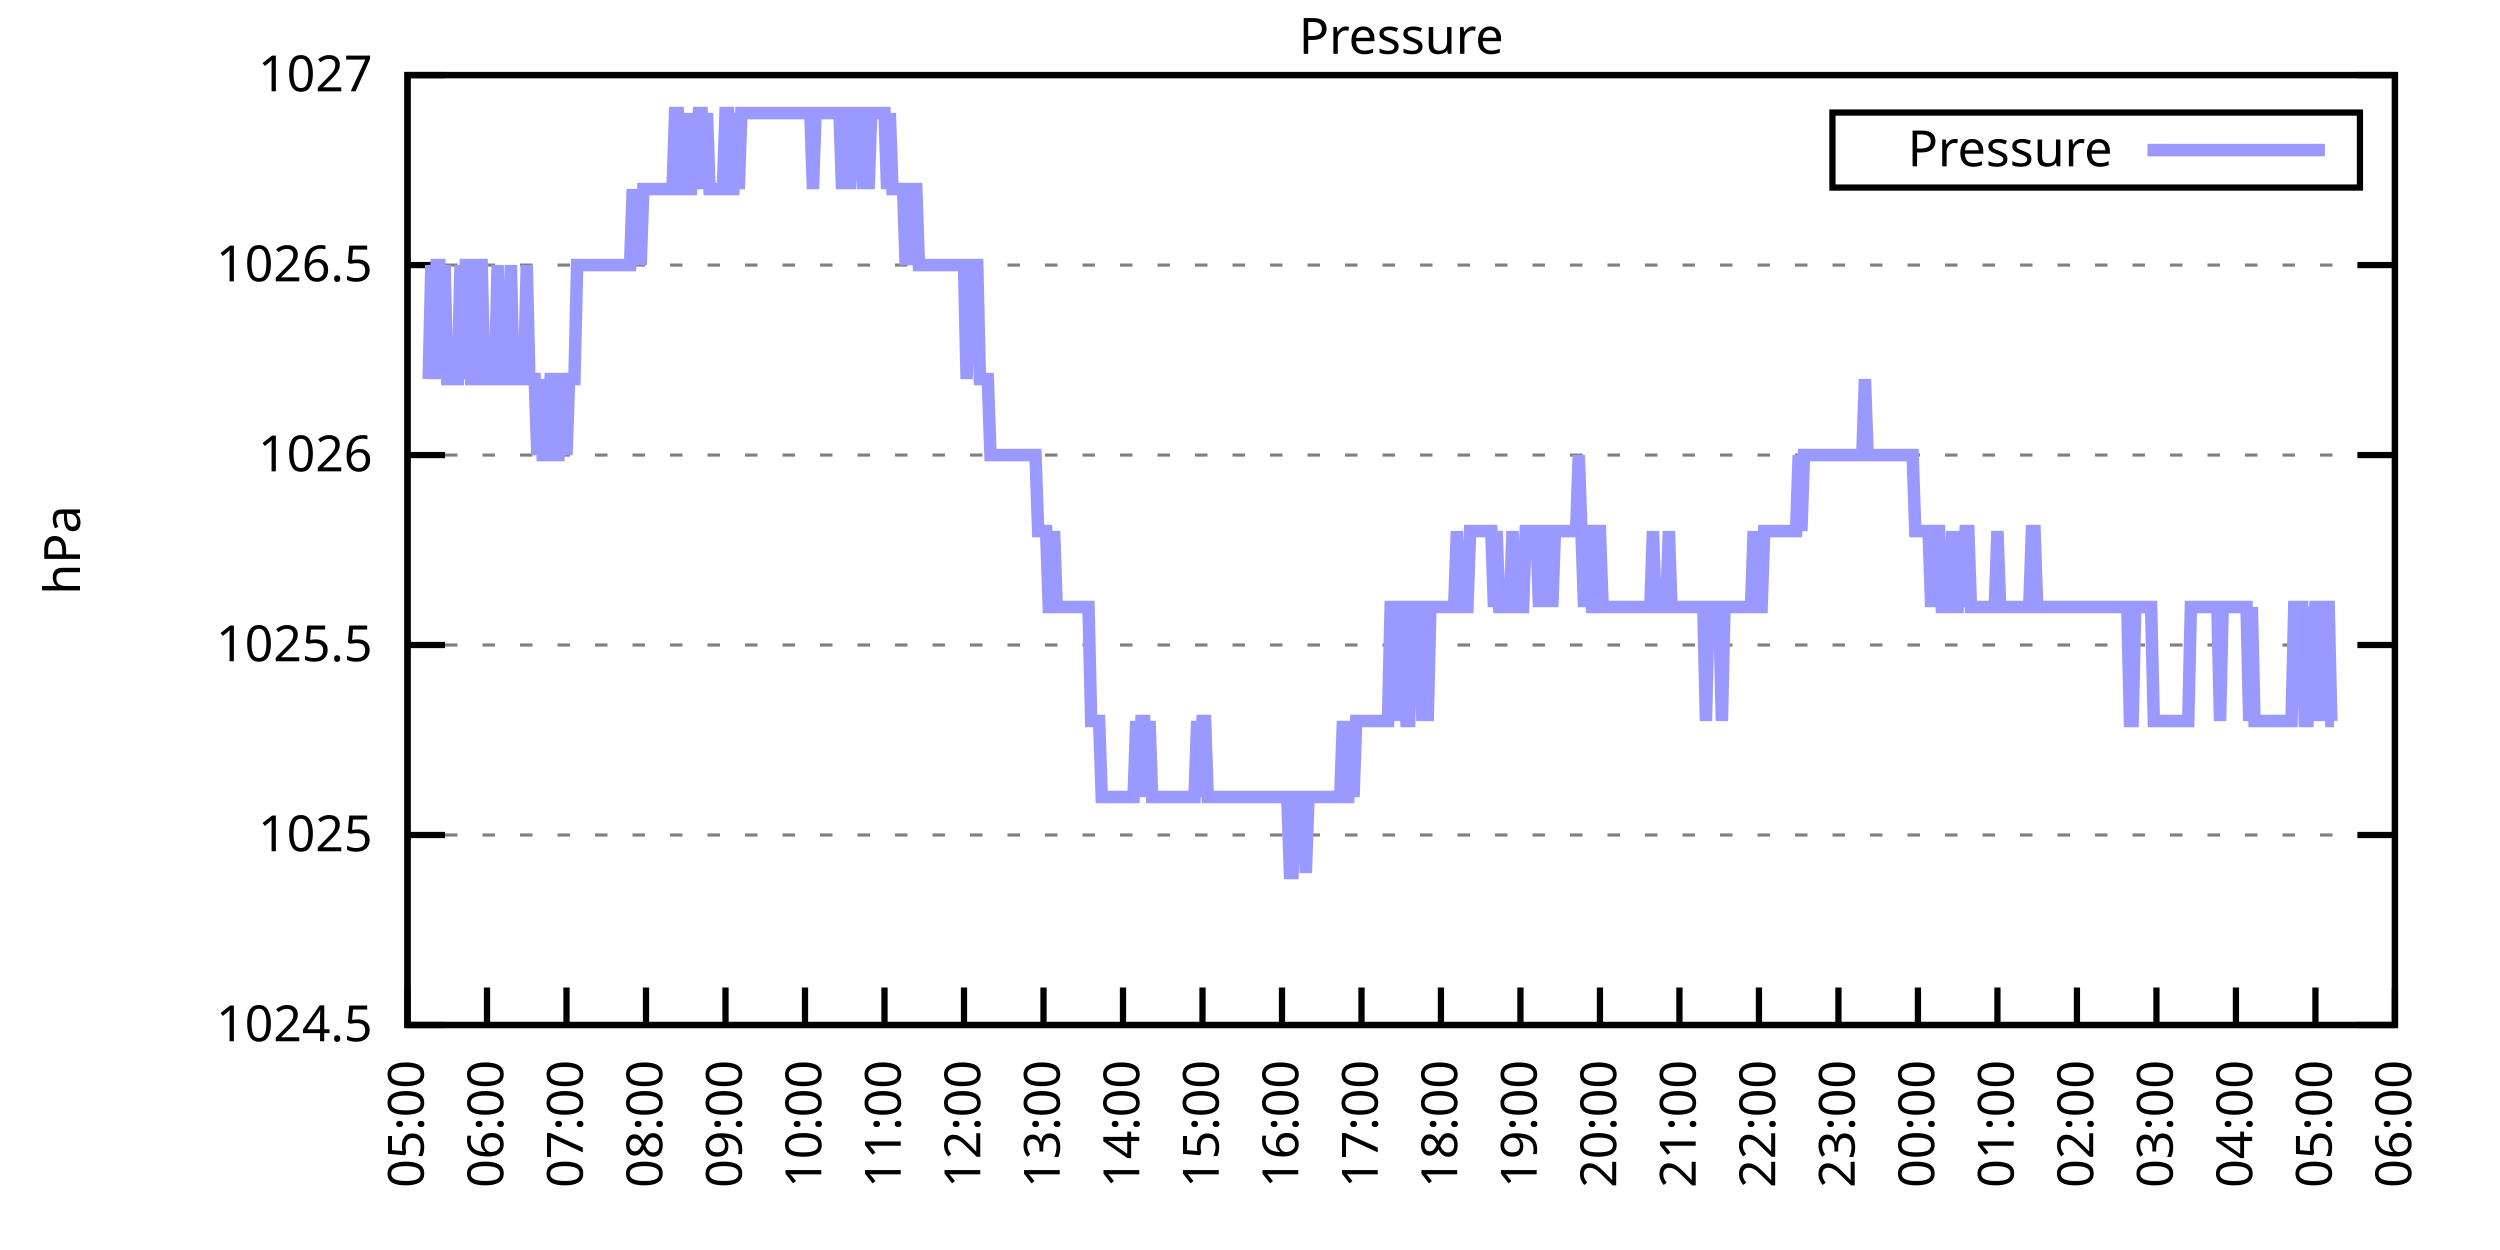
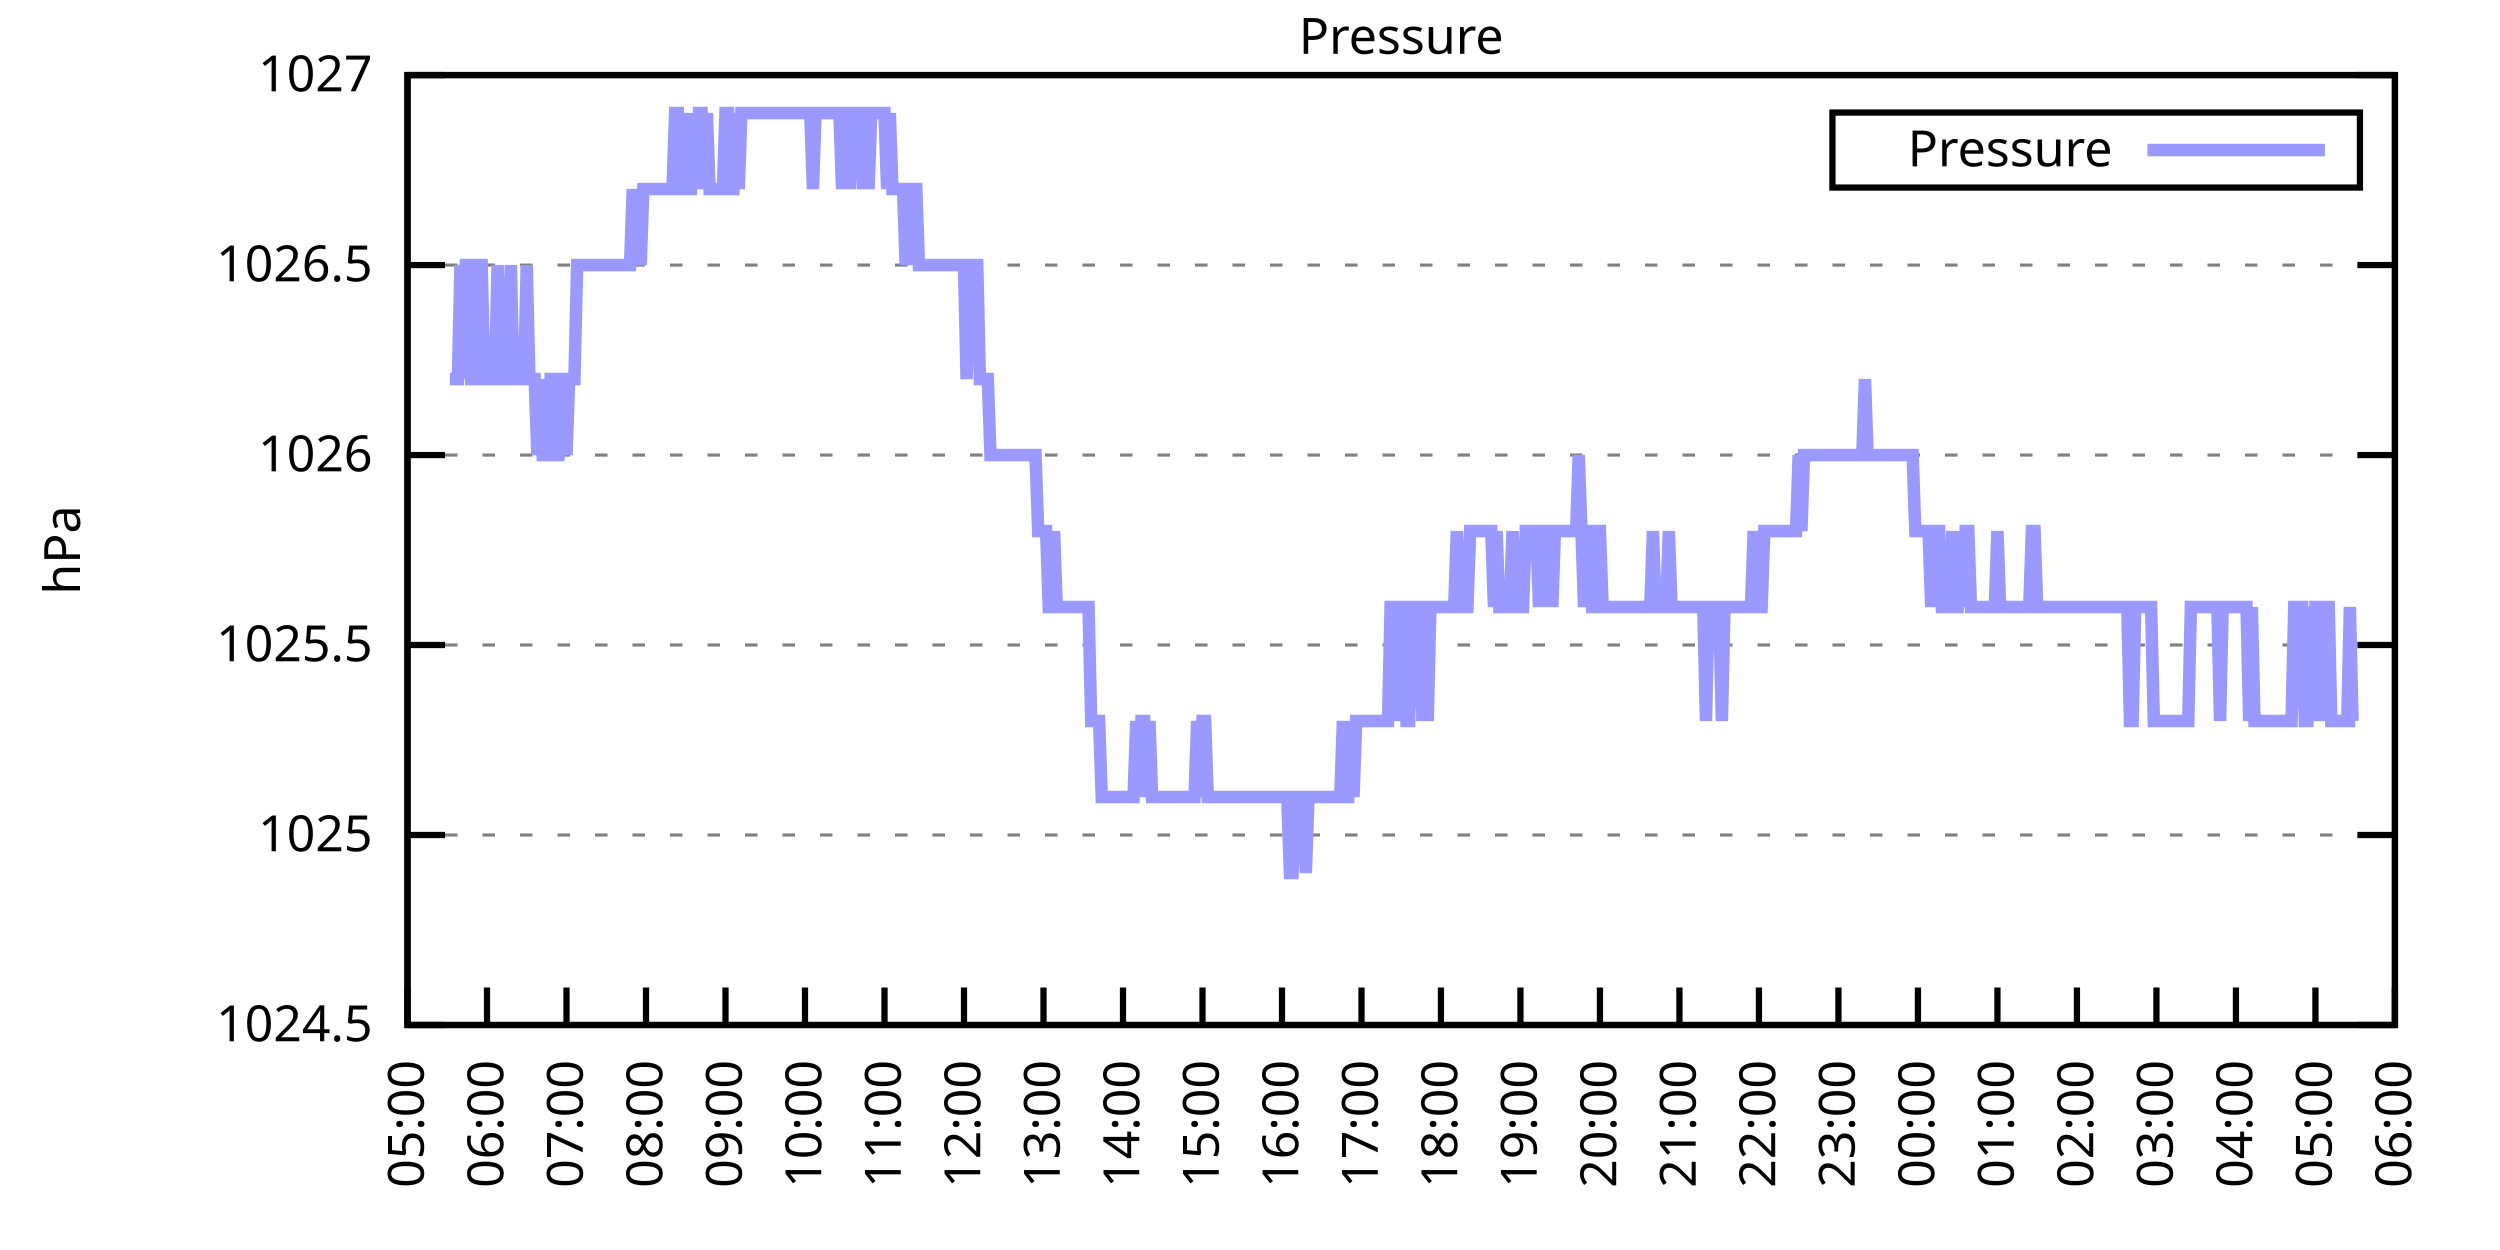
<svg xmlns="http://www.w3.org/2000/svg" xmlns:xlink="http://www.w3.org/1999/xlink" width="400" height="200" viewBox="0 0 400 200">
  <g id="gnuplot_canvas">
    <rect x="0" y="0" width="400" height="200" fill="none" />
    <defs>
      <circle id="gpDot" r="0.5" stroke-width="0.5" stroke="currentColor" />
      <path id="gpPt0" stroke-width="0.333" stroke="currentColor" d="M-1,0 h2 M0,-1 v2" />
      <path id="gpPt1" stroke-width="0.333" stroke="currentColor" d="M-1,-1 L1,1 M1,-1 L-1,1" />
      <path id="gpPt2" stroke-width="0.333" stroke="currentColor" d="M-1,0 L1,0 M0,-1 L0,1 M-1,-1 L1,1 M-1,1 L1,-1" />
      <rect id="gpPt3" stroke-width="0.333" stroke="currentColor" x="-1" y="-1" width="2" height="2" />
      <rect id="gpPt4" stroke-width="0.333" stroke="currentColor" fill="currentColor" x="-1" y="-1" width="2" height="2" />
      <circle id="gpPt5" stroke-width="0.333" stroke="currentColor" cx="0" cy="0" r="1" />
      <use xlink:href="#gpPt5" id="gpPt6" fill="currentColor" stroke="none" />
      <path id="gpPt7" stroke-width="0.333" stroke="currentColor" d="M0,-1.33 L-1.33,0.67 L1.33,0.67 z" />
      <use xlink:href="#gpPt7" id="gpPt8" fill="currentColor" stroke="none" />
      <use xlink:href="#gpPt7" id="gpPt9" stroke="currentColor" transform="rotate(180)" />
      <use xlink:href="#gpPt9" id="gpPt10" fill="currentColor" stroke="none" />
      <use xlink:href="#gpPt3" id="gpPt11" stroke="currentColor" transform="rotate(45)" />
      <use xlink:href="#gpPt11" id="gpPt12" fill="currentColor" stroke="none" />
      <path id="gpPt13" stroke-width="0.333" stroke="currentColor" d="M0,1.330 L1.265,0.411 L0.782,-1.067 L-0.782,-1.076 L-1.265,0.411 z" />
      <use xlink:href="#gpPt13" id="gpPt14" fill="currentColor" stroke="none" />
      <filter id="textbox" filterUnits="objectBoundingBox" x="0" y="0" height="1" width="1">
        <feFlood flood-color="white" flood-opacity="1" result="bgnd" />
        <feComposite in="SourceGraphic" in2="bgnd" operator="atop" />
      </filter>
      <filter id="greybox" filterUnits="objectBoundingBox" x="0" y="0" height="1" width="1">
        <feFlood flood-color="lightgrey" flood-opacity="1" result="grey" />
        <feComposite in="SourceGraphic" in2="grey" operator="atop" />
      </filter>
    </defs>
    <g fill="none" color="white" stroke="currentColor" stroke-width="1.00" stroke-linecap="butt" stroke-linejoin="miter">
</g>
    <g fill="none" color="black" stroke="currentColor" stroke-width="1.00" stroke-linecap="butt" stroke-linejoin="miter">
      <g stroke="none" shape-rendering="crispEdges">
        <polygon fill="rgb(255, 255, 255)" points="65.20,164.00 383.18,164.00 383.18,12.02 65.20,12.02 " />
      </g>
    </g>
    <g fill="none" color="black" stroke="currentColor" stroke-width="1.00" stroke-linecap="butt" stroke-linejoin="miter">
</g>
    <g fill="none" color="black" stroke="black" stroke-width="0.50" stroke-linecap="butt" stroke-linejoin="miter">
</g>
    <g fill="none" color="gray" stroke="currentColor" stroke-width="0.50" stroke-linecap="butt" stroke-linejoin="miter">
      <path stroke="gray" stroke-dasharray="2,4" class="gridline" d="M65.20,164.00 L383.19,164.00  " />
    </g>
    <g fill="none" color="gray" stroke="gray" stroke-width="1.00" stroke-linecap="butt" stroke-linejoin="miter">
</g>
    <g fill="none" color="black" stroke="currentColor" stroke-width="1.00" stroke-linecap="butt" stroke-linejoin="miter">
      <path stroke="black" d="M65.20,164.00 L71.20,164.00 M383.19,164.00 L377.19,164.00  " />
      <g transform="translate(59.60,166.60)" stroke="none" fill="black" font-family="Sans" font-size="8.00" text-anchor="end">
        <text>
          <tspan font-family="Sans"> 1024.5</tspan>
        </text>
      </g>
    </g>
    <g fill="none" color="black" stroke="currentColor" stroke-width="1.00" stroke-linecap="butt" stroke-linejoin="miter">
</g>
    <g fill="none" color="black" stroke="black" stroke-width="0.50" stroke-linecap="butt" stroke-linejoin="miter">
</g>
    <g fill="none" color="gray" stroke="currentColor" stroke-width="0.50" stroke-linecap="butt" stroke-linejoin="miter">
      <path stroke="gray" stroke-dasharray="2,4" class="gridline" d="M65.20,133.60 L383.19,133.60  " />
    </g>
    <g fill="none" color="gray" stroke="gray" stroke-width="1.00" stroke-linecap="butt" stroke-linejoin="miter">
</g>
    <g fill="none" color="black" stroke="currentColor" stroke-width="1.00" stroke-linecap="butt" stroke-linejoin="miter">
      <path stroke="black" d="M65.20,133.60 L71.20,133.60 M383.19,133.60 L377.19,133.60  " />
      <g transform="translate(59.60,136.20)" stroke="none" fill="black" font-family="Sans" font-size="8.00" text-anchor="end">
        <text>
          <tspan font-family="Sans"> 1025</tspan>
        </text>
      </g>
    </g>
    <g fill="none" color="black" stroke="currentColor" stroke-width="1.00" stroke-linecap="butt" stroke-linejoin="miter">
</g>
    <g fill="none" color="black" stroke="black" stroke-width="0.50" stroke-linecap="butt" stroke-linejoin="miter">
</g>
    <g fill="none" color="gray" stroke="currentColor" stroke-width="0.50" stroke-linecap="butt" stroke-linejoin="miter">
      <path stroke="gray" stroke-dasharray="2,4" class="gridline" d="M65.20,103.20 L383.19,103.20  " />
    </g>
    <g fill="none" color="gray" stroke="gray" stroke-width="1.00" stroke-linecap="butt" stroke-linejoin="miter">
</g>
    <g fill="none" color="black" stroke="currentColor" stroke-width="1.00" stroke-linecap="butt" stroke-linejoin="miter">
      <path stroke="black" d="M65.20,103.20 L71.20,103.20 M383.19,103.20 L377.19,103.20  " />
      <g transform="translate(59.60,105.80)" stroke="none" fill="black" font-family="Sans" font-size="8.00" text-anchor="end">
        <text>
          <tspan font-family="Sans"> 1025.5</tspan>
        </text>
      </g>
    </g>
    <g fill="none" color="black" stroke="currentColor" stroke-width="1.00" stroke-linecap="butt" stroke-linejoin="miter">
</g>
    <g fill="none" color="black" stroke="black" stroke-width="0.50" stroke-linecap="butt" stroke-linejoin="miter">
</g>
    <g fill="none" color="gray" stroke="currentColor" stroke-width="0.50" stroke-linecap="butt" stroke-linejoin="miter">
      <path stroke="gray" stroke-dasharray="2,4" class="gridline" d="M65.20,72.81 L383.19,72.81  " />
    </g>
    <g fill="none" color="gray" stroke="gray" stroke-width="1.00" stroke-linecap="butt" stroke-linejoin="miter">
</g>
    <g fill="none" color="black" stroke="currentColor" stroke-width="1.00" stroke-linecap="butt" stroke-linejoin="miter">
      <path stroke="black" d="M65.20,72.81 L71.20,72.81 M383.19,72.81 L377.19,72.81  " />
      <g transform="translate(59.60,75.41)" stroke="none" fill="black" font-family="Sans" font-size="8.00" text-anchor="end">
        <text>
          <tspan font-family="Sans"> 1026</tspan>
        </text>
      </g>
    </g>
    <g fill="none" color="black" stroke="currentColor" stroke-width="1.00" stroke-linecap="butt" stroke-linejoin="miter">
</g>
    <g fill="none" color="black" stroke="black" stroke-width="0.50" stroke-linecap="butt" stroke-linejoin="miter">
</g>
    <g fill="none" color="gray" stroke="currentColor" stroke-width="0.50" stroke-linecap="butt" stroke-linejoin="miter">
      <path stroke="gray" stroke-dasharray="2,4" class="gridline" d="M65.20,42.41 L383.19,42.41  " />
    </g>
    <g fill="none" color="gray" stroke="gray" stroke-width="1.00" stroke-linecap="butt" stroke-linejoin="miter">
</g>
    <g fill="none" color="black" stroke="currentColor" stroke-width="1.00" stroke-linecap="butt" stroke-linejoin="miter">
      <path stroke="black" d="M65.20,42.41 L71.20,42.41 M383.19,42.41 L377.19,42.41  " />
      <g transform="translate(59.60,45.01)" stroke="none" fill="black" font-family="Sans" font-size="8.00" text-anchor="end">
        <text>
          <tspan font-family="Sans"> 1026.5</tspan>
        </text>
      </g>
    </g>
    <g fill="none" color="black" stroke="currentColor" stroke-width="1.00" stroke-linecap="butt" stroke-linejoin="miter">
</g>
    <g fill="none" color="black" stroke="black" stroke-width="0.50" stroke-linecap="butt" stroke-linejoin="miter">
</g>
    <g fill="none" color="gray" stroke="currentColor" stroke-width="0.50" stroke-linecap="butt" stroke-linejoin="miter">
      <path stroke="gray" stroke-dasharray="2,4" class="gridline" d="M65.20,12.01 L383.19,12.01  " />
    </g>
    <g fill="none" color="gray" stroke="gray" stroke-width="1.00" stroke-linecap="butt" stroke-linejoin="miter">
</g>
    <g fill="none" color="black" stroke="currentColor" stroke-width="1.00" stroke-linecap="butt" stroke-linejoin="miter">
      <path stroke="black" d="M65.20,12.01 L71.20,12.01 M383.19,12.01 L377.19,12.01  " />
      <g transform="translate(59.60,14.61)" stroke="none" fill="black" font-family="Sans" font-size="8.00" text-anchor="end">
        <text>
          <tspan font-family="Sans"> 1027</tspan>
        </text>
      </g>
    </g>
    <g fill="none" color="black" stroke="currentColor" stroke-width="1.00" stroke-linecap="butt" stroke-linejoin="miter">
      <path stroke="black" d="M65.20,164.00 L65.20,158.00  " />
      <g transform="translate(67.80,169.60) rotate(270.00)" stroke="none" fill="black" font-family="Sans" font-size="8.00" text-anchor="end">
        <text>
          <tspan font-family="Sans">05:00</tspan>
        </text>
      </g>
    </g>
    <g fill="none" color="black" stroke="currentColor" stroke-width="1.00" stroke-linecap="butt" stroke-linejoin="miter">
      <path stroke="black" d="M77.92,164.00 L77.92,158.00  " />
      <g transform="translate(80.52,169.60) rotate(270.00)" stroke="none" fill="black" font-family="Sans" font-size="8.00" text-anchor="end">
        <text>
          <tspan font-family="Sans">06:00</tspan>
        </text>
      </g>
    </g>
    <g fill="none" color="black" stroke="currentColor" stroke-width="1.00" stroke-linecap="butt" stroke-linejoin="miter">
      <path stroke="black" d="M90.64,164.00 L90.64,158.00  " />
      <g transform="translate(93.24,169.60) rotate(270.00)" stroke="none" fill="black" font-family="Sans" font-size="8.00" text-anchor="end">
        <text>
          <tspan font-family="Sans">07:00</tspan>
        </text>
      </g>
    </g>
    <g fill="none" color="black" stroke="currentColor" stroke-width="1.00" stroke-linecap="butt" stroke-linejoin="miter">
      <path stroke="black" d="M103.36,164.00 L103.36,158.00  " />
      <g transform="translate(105.96,169.60) rotate(270.00)" stroke="none" fill="black" font-family="Sans" font-size="8.00" text-anchor="end">
        <text>
          <tspan font-family="Sans">08:00</tspan>
        </text>
      </g>
    </g>
    <g fill="none" color="black" stroke="currentColor" stroke-width="1.00" stroke-linecap="butt" stroke-linejoin="miter">
      <path stroke="black" d="M116.08,164.00 L116.08,158.00  " />
      <g transform="translate(118.68,169.60) rotate(270.00)" stroke="none" fill="black" font-family="Sans" font-size="8.00" text-anchor="end">
        <text>
          <tspan font-family="Sans">09:00</tspan>
        </text>
      </g>
    </g>
    <g fill="none" color="black" stroke="currentColor" stroke-width="1.00" stroke-linecap="butt" stroke-linejoin="miter">
      <path stroke="black" d="M128.80,164.00 L128.80,158.00  " />
      <g transform="translate(131.40,169.60) rotate(270.00)" stroke="none" fill="black" font-family="Sans" font-size="8.00" text-anchor="end">
        <text>
          <tspan font-family="Sans">10:00</tspan>
        </text>
      </g>
    </g>
    <g fill="none" color="black" stroke="currentColor" stroke-width="1.00" stroke-linecap="butt" stroke-linejoin="miter">
      <path stroke="black" d="M141.52,164.00 L141.52,158.00  " />
      <g transform="translate(144.12,169.60) rotate(270.00)" stroke="none" fill="black" font-family="Sans" font-size="8.00" text-anchor="end">
        <text>
          <tspan font-family="Sans">11:00</tspan>
        </text>
      </g>
    </g>
    <g fill="none" color="black" stroke="currentColor" stroke-width="1.00" stroke-linecap="butt" stroke-linejoin="miter">
      <path stroke="black" d="M154.24,164.00 L154.24,158.00  " />
      <g transform="translate(156.84,169.60) rotate(270.00)" stroke="none" fill="black" font-family="Sans" font-size="8.00" text-anchor="end">
        <text>
          <tspan font-family="Sans">12:00</tspan>
        </text>
      </g>
    </g>
    <g fill="none" color="black" stroke="currentColor" stroke-width="1.00" stroke-linecap="butt" stroke-linejoin="miter">
      <path stroke="black" d="M166.96,164.00 L166.96,158.00  " />
      <g transform="translate(169.56,169.60) rotate(270.00)" stroke="none" fill="black" font-family="Sans" font-size="8.00" text-anchor="end">
        <text>
          <tspan font-family="Sans">13:00</tspan>
        </text>
      </g>
    </g>
    <g fill="none" color="black" stroke="currentColor" stroke-width="1.00" stroke-linecap="butt" stroke-linejoin="miter">
      <path stroke="black" d="M179.68,164.00 L179.68,158.00  " />
      <g transform="translate(182.28,169.60) rotate(270.00)" stroke="none" fill="black" font-family="Sans" font-size="8.00" text-anchor="end">
        <text>
          <tspan font-family="Sans">14:00</tspan>
        </text>
      </g>
    </g>
    <g fill="none" color="black" stroke="currentColor" stroke-width="1.00" stroke-linecap="butt" stroke-linejoin="miter">
      <path stroke="black" d="M192.40,164.00 L192.40,158.00  " />
      <g transform="translate(195.00,169.60) rotate(270.00)" stroke="none" fill="black" font-family="Sans" font-size="8.00" text-anchor="end">
        <text>
          <tspan font-family="Sans">15:00</tspan>
        </text>
      </g>
    </g>
    <g fill="none" color="black" stroke="currentColor" stroke-width="1.00" stroke-linecap="butt" stroke-linejoin="miter">
      <path stroke="black" d="M205.12,164.00 L205.12,158.00  " />
      <g transform="translate(207.72,169.60) rotate(270.00)" stroke="none" fill="black" font-family="Sans" font-size="8.00" text-anchor="end">
        <text>
          <tspan font-family="Sans">16:00</tspan>
        </text>
      </g>
    </g>
    <g fill="none" color="black" stroke="currentColor" stroke-width="1.00" stroke-linecap="butt" stroke-linejoin="miter">
      <path stroke="black" d="M217.84,164.00 L217.84,158.00  " />
      <g transform="translate(220.44,169.60) rotate(270.00)" stroke="none" fill="black" font-family="Sans" font-size="8.00" text-anchor="end">
        <text>
          <tspan font-family="Sans">17:00</tspan>
        </text>
      </g>
    </g>
    <g fill="none" color="black" stroke="currentColor" stroke-width="1.00" stroke-linecap="butt" stroke-linejoin="miter">
      <path stroke="black" d="M230.55,164.00 L230.55,158.00  " />
      <g transform="translate(233.15,169.60) rotate(270.00)" stroke="none" fill="black" font-family="Sans" font-size="8.00" text-anchor="end">
        <text>
          <tspan font-family="Sans">18:00</tspan>
        </text>
      </g>
    </g>
    <g fill="none" color="black" stroke="currentColor" stroke-width="1.00" stroke-linecap="butt" stroke-linejoin="miter">
      <path stroke="black" d="M243.27,164.00 L243.27,158.00  " />
      <g transform="translate(245.87,169.60) rotate(270.00)" stroke="none" fill="black" font-family="Sans" font-size="8.00" text-anchor="end">
        <text>
          <tspan font-family="Sans">19:00</tspan>
        </text>
      </g>
    </g>
    <g fill="none" color="black" stroke="currentColor" stroke-width="1.00" stroke-linecap="butt" stroke-linejoin="miter">
      <path stroke="black" d="M255.99,164.00 L255.99,158.00  " />
      <g transform="translate(258.59,169.60) rotate(270.00)" stroke="none" fill="black" font-family="Sans" font-size="8.00" text-anchor="end">
        <text>
          <tspan font-family="Sans">20:00</tspan>
        </text>
      </g>
    </g>
    <g fill="none" color="black" stroke="currentColor" stroke-width="1.00" stroke-linecap="butt" stroke-linejoin="miter">
      <path stroke="black" d="M268.71,164.00 L268.71,158.00  " />
      <g transform="translate(271.31,169.60) rotate(270.00)" stroke="none" fill="black" font-family="Sans" font-size="8.00" text-anchor="end">
        <text>
          <tspan font-family="Sans">21:00</tspan>
        </text>
      </g>
    </g>
    <g fill="none" color="black" stroke="currentColor" stroke-width="1.00" stroke-linecap="butt" stroke-linejoin="miter">
      <path stroke="black" d="M281.43,164.00 L281.43,158.00  " />
      <g transform="translate(284.03,169.60) rotate(270.00)" stroke="none" fill="black" font-family="Sans" font-size="8.00" text-anchor="end">
        <text>
          <tspan font-family="Sans">22:00</tspan>
        </text>
      </g>
    </g>
    <g fill="none" color="black" stroke="currentColor" stroke-width="1.00" stroke-linecap="butt" stroke-linejoin="miter">
      <path stroke="black" d="M294.15,164.00 L294.15,158.00  " />
      <g transform="translate(296.75,169.60) rotate(270.00)" stroke="none" fill="black" font-family="Sans" font-size="8.00" text-anchor="end">
        <text>
          <tspan font-family="Sans">23:00</tspan>
        </text>
      </g>
    </g>
    <g fill="none" color="black" stroke="currentColor" stroke-width="1.00" stroke-linecap="butt" stroke-linejoin="miter">
      <path stroke="black" d="M306.87,164.00 L306.87,158.00  " />
      <g transform="translate(309.47,169.60) rotate(270.00)" stroke="none" fill="black" font-family="Sans" font-size="8.00" text-anchor="end">
        <text>
          <tspan font-family="Sans">00:00</tspan>
        </text>
      </g>
    </g>
    <g fill="none" color="black" stroke="currentColor" stroke-width="1.00" stroke-linecap="butt" stroke-linejoin="miter">
      <path stroke="black" d="M319.59,164.00 L319.59,158.00  " />
      <g transform="translate(322.19,169.60) rotate(270.00)" stroke="none" fill="black" font-family="Sans" font-size="8.00" text-anchor="end">
        <text>
          <tspan font-family="Sans">01:00</tspan>
        </text>
      </g>
    </g>
    <g fill="none" color="black" stroke="currentColor" stroke-width="1.00" stroke-linecap="butt" stroke-linejoin="miter">
      <path stroke="black" d="M332.31,164.00 L332.31,158.00  " />
      <g transform="translate(334.91,169.60) rotate(270.00)" stroke="none" fill="black" font-family="Sans" font-size="8.00" text-anchor="end">
        <text>
          <tspan font-family="Sans">02:00</tspan>
        </text>
      </g>
    </g>
    <g fill="none" color="black" stroke="currentColor" stroke-width="1.00" stroke-linecap="butt" stroke-linejoin="miter">
      <path stroke="black" d="M345.03,164.00 L345.03,158.00  " />
      <g transform="translate(347.63,169.60) rotate(270.00)" stroke="none" fill="black" font-family="Sans" font-size="8.00" text-anchor="end">
        <text>
          <tspan font-family="Sans">03:00</tspan>
        </text>
      </g>
    </g>
    <g fill="none" color="black" stroke="currentColor" stroke-width="1.00" stroke-linecap="butt" stroke-linejoin="miter">
      <path stroke="black" d="M357.75,164.00 L357.75,158.00  " />
      <g transform="translate(360.35,169.60) rotate(270.00)" stroke="none" fill="black" font-family="Sans" font-size="8.00" text-anchor="end">
        <text>
          <tspan font-family="Sans">04:00</tspan>
        </text>
      </g>
    </g>
    <g fill="none" color="black" stroke="currentColor" stroke-width="1.00" stroke-linecap="butt" stroke-linejoin="miter">
      <path stroke="black" d="M370.47,164.00 L370.47,158.00  " />
      <g transform="translate(373.07,169.60) rotate(270.00)" stroke="none" fill="black" font-family="Sans" font-size="8.00" text-anchor="end">
        <text>
          <tspan font-family="Sans">05:00</tspan>
        </text>
      </g>
    </g>
    <g fill="none" color="black" stroke="currentColor" stroke-width="1.00" stroke-linecap="butt" stroke-linejoin="miter">
      <path stroke="black" d="M383.19,164.00 L383.19,158.00  " />
      <g transform="translate(385.79,169.60) rotate(270.00)" stroke="none" fill="black" font-family="Sans" font-size="8.00" text-anchor="end">
        <text>
          <tspan font-family="Sans">06:00</tspan>
        </text>
      </g>
    </g>
    <g fill="none" color="black" stroke="currentColor" stroke-width="1.00" stroke-linecap="butt" stroke-linejoin="miter">
</g>
    <g fill="none" color="black" stroke="currentColor" stroke-width="1.00" stroke-linecap="butt" stroke-linejoin="miter">
      <path stroke="black" d="M65.20,12.01 L65.20,164.00 L383.19,164.00 L383.19,12.01 L65.20,12.01 Z  " />
    </g>
    <g fill="none" color="black" stroke="currentColor" stroke-width="1.00" stroke-linecap="butt" stroke-linejoin="miter">
</g>
    <g fill="none" color="black" stroke="currentColor" stroke-width="1.00" stroke-linecap="butt" stroke-linejoin="miter">
      <path stroke="black" d="M293.19,30.01 L293.19,18.01 L377.59,18.01 L377.59,30.01 L293.19,30.01 Z  " />
    </g>
    <g id="Pressure_plot_1">
      <g fill="none" color="white" stroke="black" stroke-width="2.00" stroke-linecap="butt" stroke-linejoin="miter">
</g>
      <g fill="none" color="black" stroke="currentColor" stroke-width="2.00" stroke-linecap="butt" stroke-linejoin="miter">
        <g transform="translate(337.99,26.61)" stroke="none" fill="black" font-family="Sans" font-size="8.00" text-anchor="end">
          <text>
            <tspan font-family="Sans">Pressure</tspan>
          </text>
        </g>
      </g>
      <g fill="none" color="black" stroke="currentColor" stroke-width="2.00" stroke-linecap="butt" stroke-linejoin="miter">
-         <path stroke="rgb(153, 153, 255)" d="M343.59,24.01 L371.99,24.01 M68.59,60.65 L69.02,42.41 L69.44,60.65 L69.86,42.41 L70.29,42.41 L70.71,60.65   L71.14,42.41 L71.56,60.65 L71.98,60.65 L72.41,60.65 L72.83,60.65 L73.26,60.65 L73.68,42.41 L74.10,60.65   L74.53,42.41 L74.95,42.41 L75.38,60.65 L75.80,60.65 L76.22,60.65 L76.65,42.41 L77.07,42.41 L77.50,60.65   L77.92,60.65 L78.34,60.65 L78.77,60.65 L79.19,60.65 L79.62,42.41 L80.04,60.65 L80.46,60.65 L80.89,60.65   L81.31,60.65 L81.74,42.41 L82.16,60.65 L82.58,60.65 L83.01,60.65 L83.43,60.65 L83.86,60.65 L84.28,42.41   L84.70,60.65 L85.13,60.65 L85.55,60.65 L85.98,72.81 L86.40,60.65 L86.82,72.81 L87.25,72.81 L87.67,72.81   L88.10,60.65 L88.52,60.65 L88.94,72.81 L89.37,72.81 L89.79,60.65 L90.22,60.65 L90.64,72.81 L91.06,60.65   L91.49,60.65 L91.91,60.65 L92.34,42.41 L92.76,42.41 L93.18,42.41 L93.61,42.41 L94.03,42.41 L94.46,42.41   L94.88,42.41 L95.30,42.41 L95.73,42.41 L96.15,42.41 L96.58,42.41 L97.00,42.41 L97.42,42.41 L97.85,42.41   L98.27,42.41 L98.69,42.41 L99.12,42.41 L99.54,42.41 L99.97,42.41 L100.39,42.41 L100.81,42.41 L101.24,30.25   L101.66,42.41 L102.09,30.25 L102.51,42.41 L102.93,30.25 L103.36,30.25 L103.78,30.25 L104.21,30.25 L104.63,30.25   L105.05,30.25 L105.48,30.25 L105.90,30.25 L106.33,30.25 L106.75,30.25 L107.17,30.25 L107.60,30.25 L108.02,18.09   L108.45,18.09 L108.87,30.25 L109.29,30.25 L109.72,18.09 L110.14,30.25 L110.57,30.25 L110.99,18.09 L111.41,30.25   L111.84,18.09 L112.26,18.09 L112.69,30.25 L113.11,18.09 L113.53,30.25 L113.96,30.25 L114.38,30.25 L114.81,30.25   L115.23,30.25 L115.65,30.25 L116.08,18.09 L116.50,18.09 L116.93,30.25 L117.35,30.25 L117.77,18.09 L118.20,30.25   L118.62,18.09 L119.05,18.09 L119.47,18.09 L119.89,18.09 L120.32,18.09 L120.74,18.09 L121.17,18.09 L121.59,18.09   L122.01,18.09 L122.44,18.09 L122.86,18.09 L123.29,18.09 L123.71,18.09 L124.13,18.09 L124.56,18.09 L124.98,18.09   L125.41,18.09 L125.83,18.09 L126.25,18.09 L126.68,18.09 L127.10,18.09 L127.53,18.09 L127.95,18.09 L128.37,18.09   L128.80,18.09 L129.22,18.09 L129.65,18.09 L130.07,30.25 L130.49,18.09 L130.92,18.09 L131.34,18.09 L131.77,18.09   L132.19,18.09 L132.61,18.09 L133.04,18.09 L133.46,18.09 L133.89,18.09 L134.31,18.09 L134.73,30.25 L135.16,18.09   L135.58,18.09 L136.01,30.25 L136.43,18.09 L136.85,18.09 L137.28,18.09 L137.70,18.09 L138.13,30.25 L138.55,18.09   L138.97,30.25 L139.40,18.09 L139.82,18.09 L140.25,18.09 L140.67,18.09 L141.09,18.09 L141.52,18.09 L141.94,30.25   L142.37,18.09 L142.79,30.25 L143.21,30.25 L143.64,30.25 L144.06,30.25 L144.49,30.25 L144.91,42.41 L145.33,30.25   L145.76,42.41 L146.18,30.25 L146.61,30.25 L147.03,42.41 L147.45,42.41 L147.88,42.41 L148.30,42.41 L148.73,42.41   L149.15,42.41 L149.57,42.41 L150.00,42.41 L150.42,42.41 L150.85,42.41 L151.27,42.41 L151.69,42.41 L152.12,42.41   L152.54,42.41 L152.97,42.41 L153.39,42.41 L153.81,42.41 L154.24,42.41 L154.66,60.65 L155.09,42.41 L155.51,42.41   L155.93,42.41 L156.36,42.41 L156.78,60.65 L157.21,60.65 L157.63,60.65 L158.05,60.65 L158.48,72.81 L158.90,72.81   L159.33,72.81 L159.75,72.81 L160.17,72.81 L160.60,72.81 L161.02,72.81 L161.44,72.81 L161.87,72.81 L162.29,72.81   L162.72,72.81 L163.14,72.81 L163.56,72.81 L163.99,72.81 L164.41,72.81 L164.84,72.81 L165.26,72.81 L165.68,72.81   L166.11,84.97 L166.53,84.97 L166.96,84.97 L167.38,84.97 L167.80,97.12 L168.23,97.12 L168.65,84.97 L169.08,97.12   L169.50,97.12 L169.92,97.12 L170.35,97.12 L170.77,97.12 L171.20,97.12 L171.62,97.12 L172.04,97.12 L172.47,97.12   L172.89,97.12 L173.32,97.12 L173.74,97.12 L174.16,97.12 L174.59,115.36 L175.01,115.36 L175.44,115.36 L175.86,115.36   L176.28,127.52 L176.71,127.52 L177.13,127.52 L177.56,127.52 L177.98,127.52 L178.40,127.52 L178.83,127.52 L179.25,127.52   L179.68,127.52 L180.10,127.52 L180.52,127.52 L180.95,127.52 L181.37,127.52 L181.80,115.36 L182.22,127.52 L182.64,115.36   L183.07,115.36 L183.49,127.52 L183.92,115.36 L184.34,127.52 L184.76,127.52 L185.19,127.52 L185.61,127.52 L186.04,127.52   L186.46,127.52 L186.88,127.52 L187.31,127.52 L187.73,127.52 L188.16,127.52 L188.58,127.52 L189.00,127.52 L189.43,127.52   L189.85,127.52 L190.28,127.52 L190.70,127.52 L191.12,127.52 L191.55,115.36 L191.97,127.52 L192.40,115.36 L192.82,115.36   L193.24,127.52 L193.67,127.52 L194.09,127.52 L194.52,127.52 L194.94,127.52 L195.36,127.52 L195.79,127.52 L196.21,127.52   L196.64,127.52 L197.06,127.52 L197.48,127.52 L197.91,127.52 L198.33,127.52 L198.76,127.52 L199.18,127.52 L199.60,127.52   L200.03,127.52 L200.45,127.52 L200.88,127.52 L201.30,127.52 L201.72,127.52 L202.15,127.52 L202.57,127.52 L203.00,127.52   L203.42,127.52 L203.84,127.52 L204.27,127.52 L204.69,127.52 L205.12,127.52 L205.54,127.52 L205.96,127.52 L206.39,139.68   L206.81,139.68 L207.24,127.52 L207.66,127.52 L208.08,127.52 L208.51,127.52 L208.93,139.68 L209.36,127.52 L209.78,127.52   L210.20,127.52 L210.63,127.52 L211.05,127.52 L211.48,127.52 L211.90,127.52 L212.32,127.52 L212.75,127.52 L213.17,127.52   L213.60,127.52 L214.02,127.52 L214.44,127.52 L214.87,115.36 L215.29,127.52 L215.72,127.52 L216.14,115.36 L216.56,127.52   L216.99,115.36 L217.41,115.36 L217.84,115.36 L218.26,115.36 L218.68,115.36 L219.11,115.36 L219.53,115.36 L219.96,115.36   L220.38,115.36 L220.80,115.36 L221.23,115.36 L221.65,115.36 L222.08,115.36 L222.50,97.12 L222.92,97.12 L223.35,97.12   L223.77,115.36 L224.20,97.12 L224.62,97.12 L225.04,115.36 L225.47,115.36 L225.89,97.12 L226.31,97.12 L226.74,97.12   L227.16,97.12 L227.59,115.36 L228.01,97.12 L228.43,115.36 L228.86,97.12 L229.28,97.12 L229.71,97.12 L230.13,97.12   L230.55,97.12 L230.98,97.12 L231.40,97.12 L231.83,97.12 L232.25,97.12 L232.67,97.12 L233.10,84.97 L233.52,97.12   L233.95,97.12 L234.37,97.12 L234.79,97.12 L235.22,84.97 L235.64,84.97 L236.07,84.97 L236.49,84.97 L236.91,84.97   L237.34,84.97 L237.76,84.97 L238.19,84.97 L238.61,84.97 L239.03,97.12 L239.46,84.97 L239.88,97.12 L240.31,97.12   L240.73,97.12 L241.15,97.12 L241.58,97.12 L242.00,84.97 L242.43,97.12 L242.85,97.12 L243.27,97.12 L243.70,97.12   L244.12,84.97 L244.55,84.97 L244.97,84.97 L245.39,84.97 L245.82,84.97 L246.24,97.12 L246.67,84.97 L247.09,84.97   L247.51,97.12 L247.94,84.97 L248.36,97.12 L248.79,84.97 L249.21,84.97 L249.63,84.97 L250.06,84.97 L250.48,84.97   L250.91,84.97 L251.33,84.97 L251.75,84.97 L252.18,84.97 L252.60,72.81 L253.03,84.97 L253.45,97.12 L253.87,84.97   L254.30,84.97 L254.72,97.12 L255.15,97.12 L255.57,84.97 L255.99,84.97 L256.42,97.12 L256.84,97.12 L257.27,97.12   L257.69,97.12 L258.11,97.12 L258.54,97.12 L258.96,97.12 L259.39,97.12 L259.81,97.12 L260.23,97.12 L260.66,97.12   L261.08,97.12 L261.51,97.12 L261.93,97.12 L262.35,97.12 L262.78,97.12 L263.20,97.12 L263.63,97.12 L264.05,97.12   L264.47,84.97 L264.90,97.12 L265.32,97.12 L265.75,97.12 L266.17,97.12 L266.59,97.12 L267.02,84.97 L267.44,97.12   L267.87,97.12 L268.29,97.12 L268.71,97.12 L269.14,97.12 L269.56,97.12 L269.99,97.12 L270.41,97.12 L270.83,97.12   L271.26,97.12 L271.68,97.12 L272.11,97.12 L272.53,97.12 L272.95,115.36 L273.38,97.12 L273.80,97.12 L274.23,97.12   L274.65,97.12 L275.07,97.12 L275.50,115.36 L275.92,97.12 L276.35,97.12 L276.77,97.12 L277.19,97.12 L277.62,97.12   L278.04,97.12 L278.47,97.12 L278.89,97.12 L279.31,97.12 L279.74,97.12 L280.16,97.12 L280.59,84.97 L281.01,97.12   L281.43,97.12 L281.86,97.12 L282.28,84.97 L282.71,84.97 L283.13,84.97 L283.55,84.97 L283.98,84.97 L284.40,84.97   L284.83,84.97 L285.25,84.97 L285.67,84.97 L286.10,84.97 L286.52,84.97 L286.95,84.97 L287.37,84.97 L287.79,72.81   L288.22,84.97 L288.64,72.81 L289.06,72.81 L289.49,72.81 L289.91,72.81 L290.34,72.81 L290.76,72.81 L291.18,72.81   L291.61,72.81 L292.03,72.81 L292.46,72.81 L292.88,72.81 L293.30,72.81 L293.73,72.81 L294.15,72.81 L294.58,72.81   L295.00,72.81 L295.42,72.81 L295.85,72.81 L296.27,72.81 L296.70,72.81 L297.12,72.81 L297.54,72.81 L297.97,72.81   L298.39,60.65 L298.82,72.81 L299.24,72.81 L299.66,72.81 L300.09,72.81 L300.51,72.81 L300.94,72.81 L301.36,72.81   L301.78,72.81 L302.21,72.81 L302.63,72.81 L303.06,72.81 L303.48,72.81 L303.90,72.81 L304.33,72.81 L304.75,72.81   L305.18,72.81 L305.60,72.81 L306.02,72.81 L306.45,84.97 L306.87,84.97 L307.30,84.97 L307.72,84.97 L308.14,84.97   L308.57,84.97 L308.99,97.12 L309.42,84.97 L309.84,84.97 L310.26,84.97 L310.69,97.12 L311.11,97.12 L311.54,97.12   L311.96,97.12 L312.38,84.97 L312.81,97.12 L313.23,97.12 L313.66,84.97 L314.08,97.12 L314.50,84.97 L314.93,84.97   L315.35,97.12 L315.78,97.12 L316.20,97.12 L316.62,97.12 L317.05,97.12 L317.47,97.12 L317.90,97.12 L318.32,97.12   L318.74,97.12 L319.17,97.12 L319.59,84.97 L320.02,97.12 L320.44,97.12 L320.86,97.12 L321.29,97.12 L321.71,97.12   L322.14,97.12 L322.56,97.12 L322.98,97.12 L323.41,97.12 L323.83,97.12 L324.26,97.12 L324.68,97.12 L325.10,84.97   L325.53,84.97 L325.95,97.12 L326.38,97.12 L326.80,97.12 L327.22,97.12 L327.65,97.12 L328.07,97.12 L328.50,97.12   L328.92,97.12 L329.34,97.12 L329.77,97.12 L330.19,97.12 L330.62,97.12 L331.04,97.12 L331.46,97.12 L331.89,97.12   L332.31,97.12 L332.74,97.12 L333.16,97.12 L333.58,97.12 L334.01,97.12 L334.43,97.12 L334.86,97.12 L335.28,97.12   L335.70,97.12 L336.13,97.12 L336.55,97.12 L336.98,97.12 L337.40,97.12 L337.82,97.12 L338.25,97.12 L338.67,97.12   L339.10,97.12 L339.52,97.12 L339.94,97.12 L340.37,97.12 L340.79,115.36 L341.22,115.36 L341.64,97.12 L342.06,97.12   L342.49,97.12 L342.91,97.12 L343.34,97.12 L343.76,97.12 L344.18,97.12 L344.61,115.36 L345.03,115.36 L345.46,115.36   L345.88,115.36 L346.30,115.36 L346.73,115.36 L347.15,115.36 L347.58,115.36 L348.00,115.36 L348.42,115.36 L348.85,115.36   L349.27,115.36 L349.70,115.36 L350.12,115.36 L350.54,97.12 L350.97,97.12 L351.39,97.12 L351.81,97.12 L352.24,97.12   L352.66,97.12 L353.09,97.12 L353.51,97.12 L353.93,97.12 L354.36,97.12 L354.78,97.12 L355.21,115.36 L355.63,97.12   L356.05,97.12 L356.48,97.12 L356.90,97.12 L357.33,97.12 L357.75,97.12 L358.17,97.12 L358.60,97.12 L359.02,97.12   L359.45,97.12 L359.87,115.36 L360.29,97.12 L360.72,115.36 L361.14,115.36 L361.57,115.36 L361.99,115.36 L362.41,115.36   L362.84,115.36 L363.26,115.36 L363.69,115.36 L364.11,115.36 L364.53,115.36 L364.96,115.36 L365.38,115.36 L365.81,115.36   L366.23,115.36 L366.65,115.36 L367.08,97.12 L367.50,97.12 L367.93,97.12 L368.35,97.12 L368.77,115.36 L369.20,115.36   L369.62,97.12 L370.05,115.36 L370.47,97.12 L370.89,97.12 L371.32,97.12 L371.74,115.36 L372.17,97.12 L372.59,97.12   L373.01,115.36 L373.44,115.36  " />
+         <path stroke="rgb(153, 153, 255)" d="M343.59,24.01 L371.99,24.01 M71.98,60.65 L72.41,60.65 L72.83,60.65 L73.26,60.65 L73.68,42.41 L74.10,60.65   L74.53,42.41 L74.95,42.41 L75.38,60.65 L75.80,60.65 L76.22,60.65 L76.65,42.41 L77.07,42.41 L77.50,60.65   L77.92,60.65 L78.34,60.65 L78.77,60.65 L79.19,60.65 L79.62,42.41 L80.04,60.65 L80.46,60.65 L80.89,60.65   L81.31,60.65 L81.74,42.41 L82.16,60.65 L82.58,60.65 L83.01,60.65 L83.43,60.65 L83.86,60.65 L84.28,42.41   L84.70,60.65 L85.13,60.65 L85.55,60.65 L85.98,72.81 L86.40,60.65 L86.82,72.81 L87.25,72.81 L87.67,72.81   L88.10,60.65 L88.52,60.65 L88.94,72.81 L89.37,72.81 L89.79,60.65 L90.22,60.65 L90.64,72.81 L91.06,60.65   L91.49,60.65 L91.91,60.65 L92.34,42.41 L92.76,42.41 L93.18,42.41 L93.61,42.41 L94.03,42.41 L94.46,42.41   L94.88,42.41 L95.30,42.41 L95.73,42.41 L96.15,42.41 L96.58,42.41 L97.00,42.41 L97.42,42.41 L97.85,42.41   L98.27,42.41 L98.69,42.41 L99.12,42.41 L99.54,42.41 L99.97,42.41 L100.39,42.41 L100.81,42.41 L101.24,30.25   L101.66,42.41 L102.09,30.25 L102.51,42.41 L102.93,30.25 L103.36,30.25 L103.78,30.25 L104.21,30.25 L104.63,30.25   L105.05,30.25 L105.48,30.25 L105.90,30.25 L106.33,30.25 L106.75,30.25 L107.17,30.25 L107.60,30.25 L108.02,18.09   L108.45,18.09 L108.87,30.25 L109.29,30.25 L109.72,18.09 L110.14,30.25 L110.57,30.25 L110.99,18.09 L111.41,30.25   L111.84,18.09 L112.26,18.09 L112.69,30.25 L113.11,18.09 L113.53,30.25 L113.96,30.25 L114.38,30.25 L114.81,30.25   L115.23,30.25 L115.65,30.25 L116.08,18.09 L116.50,18.09 L116.93,30.25 L117.35,30.25 L117.77,18.09 L118.20,30.25   L118.62,18.09 L119.05,18.09 L119.47,18.09 L119.89,18.09 L120.32,18.09 L120.74,18.09 L121.17,18.09 L121.59,18.09   L122.01,18.09 L122.44,18.09 L122.86,18.09 L123.29,18.09 L123.71,18.09 L124.13,18.09 L124.56,18.09 L124.98,18.09   L125.41,18.09 L125.83,18.09 L126.25,18.09 L126.68,18.09 L127.10,18.09 L127.53,18.09 L127.95,18.09 L128.37,18.09   L128.80,18.09 L129.22,18.09 L129.65,18.09 L130.07,30.25 L130.49,18.09 L130.92,18.09 L131.34,18.09 L131.77,18.09   L132.19,18.09 L132.61,18.09 L133.04,18.09 L133.46,18.09 L133.89,18.09 L134.31,18.09 L134.73,30.25 L135.16,18.09   L135.58,18.09 L136.01,30.25 L136.43,18.09 L136.85,18.09 L137.28,18.09 L137.70,18.09 L138.13,30.25 L138.55,18.09   L138.97,30.25 L139.40,18.09 L139.82,18.09 L140.25,18.09 L140.67,18.09 L141.09,18.09 L141.52,18.09 L141.94,30.25   L142.37,18.09 L142.79,30.25 L143.21,30.25 L143.64,30.25 L144.06,30.25 L144.49,30.25 L144.91,42.41 L145.33,30.25   L145.76,42.41 L146.18,30.25 L146.61,30.25 L147.03,42.41 L147.45,42.41 L147.88,42.41 L148.30,42.41 L148.73,42.41   L149.15,42.41 L149.57,42.41 L150.00,42.41 L150.42,42.41 L150.85,42.41 L151.27,42.41 L151.69,42.41 L152.12,42.41   L152.54,42.41 L152.97,42.41 L153.39,42.41 L153.81,42.41 L154.24,42.41 L154.66,60.65 L155.09,42.41 L155.51,42.41   L155.93,42.41 L156.36,42.41 L156.78,60.65 L157.21,60.65 L157.63,60.65 L158.05,60.65 L158.48,72.81 L158.90,72.81   L159.33,72.81 L159.75,72.81 L160.17,72.81 L160.60,72.81 L161.02,72.81 L161.44,72.81 L161.87,72.81 L162.29,72.81   L162.72,72.81 L163.14,72.81 L163.56,72.81 L163.99,72.81 L164.41,72.81 L164.84,72.81 L165.26,72.81 L165.68,72.81   L166.11,84.97 L166.53,84.97 L166.96,84.97 L167.38,84.97 L167.80,97.12 L168.23,97.12 L168.65,84.97 L169.08,97.12   L169.50,97.12 L169.92,97.12 L170.35,97.12 L170.77,97.12 L171.20,97.12 L171.62,97.12 L172.04,97.12 L172.47,97.12   L172.89,97.12 L173.32,97.12 L173.74,97.12 L174.16,97.12 L174.59,115.36 L175.01,115.36 L175.44,115.36 L175.86,115.36   L176.28,127.52 L176.71,127.52 L177.13,127.52 L177.56,127.52 L177.98,127.52 L178.40,127.52 L178.83,127.52 L179.25,127.52   L179.68,127.52 L180.10,127.52 L180.52,127.52 L180.95,127.52 L181.37,127.52 L181.80,115.36 L182.22,127.52 L182.64,115.36   L183.07,115.36 L183.49,127.52 L183.92,115.36 L184.34,127.52 L184.76,127.52 L185.19,127.52 L185.61,127.52 L186.04,127.52   L186.46,127.52 L186.88,127.52 L187.31,127.52 L187.73,127.52 L188.16,127.52 L188.58,127.52 L189.00,127.52 L189.43,127.52   L189.85,127.52 L190.28,127.52 L190.70,127.52 L191.12,127.52 L191.55,115.36 L191.97,127.52 L192.40,115.36 L192.82,115.36   L193.24,127.52 L193.67,127.52 L194.09,127.52 L194.52,127.52 L194.94,127.52 L195.36,127.52 L195.79,127.52 L196.21,127.52   L196.64,127.52 L197.06,127.52 L197.48,127.52 L197.91,127.52 L198.33,127.52 L198.76,127.52 L199.18,127.52 L199.60,127.52   L200.03,127.52 L200.45,127.52 L200.88,127.52 L201.30,127.52 L201.72,127.52 L202.15,127.52 L202.57,127.52 L203.00,127.52   L203.42,127.52 L203.84,127.52 L204.27,127.52 L204.69,127.52 L205.12,127.52 L205.54,127.52 L205.96,127.52 L206.39,139.68   L206.81,139.68 L207.24,127.52 L207.66,127.52 L208.08,127.52 L208.51,127.52 L208.93,139.68 L209.36,127.52 L209.78,127.52   L210.20,127.52 L210.63,127.52 L211.05,127.52 L211.48,127.52 L211.90,127.52 L212.32,127.52 L212.75,127.52 L213.17,127.52   L213.60,127.52 L214.02,127.52 L214.44,127.52 L214.87,115.36 L215.29,127.52 L215.72,127.52 L216.14,115.36 L216.56,127.52   L216.99,115.36 L217.41,115.36 L217.84,115.36 L218.26,115.36 L218.68,115.36 L219.11,115.36 L219.53,115.36 L219.96,115.36   L220.38,115.36 L220.80,115.36 L221.23,115.36 L221.65,115.36 L222.08,115.36 L222.50,97.12 L222.92,97.12 L223.35,97.12   L223.77,115.36 L224.20,97.12 L224.62,97.12 L225.04,115.36 L225.47,115.36 L225.89,97.12 L226.31,97.12 L226.74,97.12   L227.16,97.12 L227.59,115.36 L228.01,97.12 L228.43,115.36 L228.86,97.12 L229.28,97.12 L229.71,97.12 L230.13,97.12   L230.55,97.12 L230.98,97.12 L231.40,97.12 L231.83,97.12 L232.25,97.12 L232.67,97.12 L233.10,84.97 L233.52,97.12   L233.95,97.12 L234.37,97.12 L234.79,97.12 L235.22,84.97 L235.64,84.97 L236.07,84.97 L236.49,84.97 L236.91,84.97   L237.34,84.97 L237.76,84.97 L238.19,84.97 L238.61,84.97 L239.03,97.12 L239.46,84.97 L239.88,97.12 L240.31,97.12   L240.73,97.12 L241.15,97.12 L241.58,97.12 L242.00,84.97 L242.43,97.12 L242.85,97.12 L243.27,97.12 L243.70,97.12   L244.12,84.97 L244.55,84.97 L244.97,84.97 L245.39,84.97 L245.82,84.97 L246.24,97.12 L246.67,84.97 L247.09,84.97   L247.51,97.12 L247.94,84.97 L248.36,97.12 L248.79,84.97 L249.21,84.97 L249.63,84.97 L250.06,84.97 L250.48,84.97   L250.91,84.97 L251.33,84.97 L251.75,84.97 L252.18,84.97 L252.60,72.81 L253.03,84.97 L253.45,97.12 L253.87,84.97   L254.30,84.97 L254.72,97.12 L255.15,97.12 L255.57,84.97 L255.99,84.97 L256.42,97.12 L256.84,97.12 L257.27,97.12   L257.69,97.12 L258.11,97.12 L258.54,97.12 L258.96,97.12 L259.39,97.12 L259.81,97.12 L260.23,97.12 L260.66,97.12   L261.08,97.12 L261.51,97.12 L261.93,97.12 L262.35,97.12 L262.78,97.12 L263.20,97.12 L263.63,97.12 L264.05,97.12   L264.47,84.97 L264.90,97.12 L265.32,97.12 L265.75,97.12 L266.17,97.12 L266.59,97.12 L267.02,84.97 L267.44,97.12   L267.87,97.12 L268.29,97.12 L268.71,97.12 L269.14,97.12 L269.56,97.12 L269.99,97.12 L270.41,97.12 L270.83,97.12   L271.26,97.12 L271.68,97.12 L272.11,97.12 L272.53,97.12 L272.95,115.36 L273.38,97.12 L273.80,97.12 L274.23,97.12   L274.65,97.12 L275.07,97.12 L275.50,115.36 L275.92,97.12 L276.35,97.12 L276.77,97.12 L277.19,97.12 L277.62,97.12   L278.04,97.12 L278.47,97.12 L278.89,97.12 L279.31,97.12 L279.74,97.12 L280.16,97.12 L280.59,84.97 L281.01,97.12   L281.43,97.12 L281.86,97.12 L282.28,84.97 L282.71,84.97 L283.13,84.97 L283.55,84.97 L283.98,84.97 L284.40,84.97   L284.83,84.97 L285.25,84.97 L285.67,84.97 L286.10,84.97 L286.52,84.97 L286.95,84.97 L287.37,84.97 L287.79,72.81   L288.22,84.97 L288.64,72.81 L289.06,72.81 L289.49,72.81 L289.91,72.81 L290.34,72.81 L290.76,72.81 L291.18,72.81   L291.61,72.81 L292.03,72.81 L292.46,72.81 L292.88,72.81 L293.30,72.81 L293.73,72.81 L294.15,72.81 L294.58,72.81   L295.00,72.81 L295.42,72.81 L295.85,72.81 L296.27,72.81 L296.70,72.81 L297.12,72.81 L297.54,72.81 L297.97,72.81   L298.39,60.65 L298.82,72.81 L299.24,72.81 L299.66,72.81 L300.09,72.81 L300.51,72.81 L300.94,72.81 L301.36,72.81   L301.78,72.81 L302.21,72.81 L302.63,72.81 L303.06,72.81 L303.48,72.81 L303.90,72.81 L304.33,72.81 L304.75,72.81   L305.18,72.81 L305.60,72.81 L306.02,72.81 L306.45,84.97 L306.87,84.97 L307.30,84.97 L307.72,84.97 L308.14,84.97   L308.57,84.97 L308.99,97.12 L309.42,84.97 L309.84,84.97 L310.26,84.97 L310.69,97.12 L311.11,97.12 L311.54,97.12   L311.96,97.12 L312.38,84.97 L312.81,97.12 L313.23,97.12 L313.66,84.97 L314.08,97.12 L314.50,84.97 L314.93,84.97   L315.35,97.12 L315.78,97.12 L316.20,97.12 L316.62,97.12 L317.05,97.12 L317.47,97.12 L317.90,97.12 L318.32,97.12   L318.74,97.12 L319.17,97.12 L319.59,84.97 L320.02,97.12 L320.44,97.12 L320.86,97.12 L321.29,97.12 L321.71,97.12   L322.14,97.12 L322.56,97.12 L322.98,97.12 L323.41,97.12 L323.83,97.12 L324.26,97.12 L324.68,97.12 L325.10,84.97   L325.53,84.97 L325.95,97.12 L326.38,97.12 L326.80,97.12 L327.22,97.12 L327.65,97.12 L328.07,97.12 L328.50,97.12   L328.92,97.12 L329.34,97.12 L329.77,97.12 L330.19,97.12 L330.62,97.12 L331.04,97.12 L331.46,97.12 L331.89,97.12   L332.31,97.12 L332.74,97.12 L333.16,97.12 L333.58,97.12 L334.01,97.12 L334.43,97.12 L334.86,97.12 L335.28,97.12   L335.70,97.12 L336.13,97.12 L336.55,97.12 L336.98,97.12 L337.40,97.12 L337.82,97.12 L338.25,97.12 L338.67,97.12   L339.10,97.12 L339.52,97.12 L339.94,97.12 L340.37,97.12 L340.79,115.36 L341.22,115.36 L341.64,97.12 L342.06,97.12   L342.49,97.12 L342.91,97.12 L343.34,97.12 L343.76,97.12 L344.18,97.12 L344.61,115.36 L345.03,115.36 L345.46,115.36   L345.88,115.36 L346.30,115.36 L346.73,115.36 L347.15,115.36 L347.58,115.36 L348.00,115.36 L348.42,115.36 L348.85,115.36   L349.27,115.36 L349.70,115.36 L350.12,115.36 L350.54,97.12 L350.97,97.12 L351.39,97.12 L351.81,97.12 L352.24,97.12   L352.66,97.12 L353.09,97.12 L353.51,97.12 L353.93,97.12 L354.36,97.12 L354.78,97.12 L355.21,115.36 L355.63,97.12   L356.05,97.12 L356.48,97.12 L356.90,97.12 L357.33,97.12 L357.75,97.12 L358.17,97.12 L358.60,97.12 L359.02,97.12   L359.45,97.12 L359.87,115.36 L360.29,97.12 L360.72,115.36 L361.14,115.36 L361.57,115.36 L361.99,115.36 L362.41,115.36   L362.84,115.36 L363.26,115.36 L363.69,115.36 L364.11,115.36 L364.53,115.36 L364.96,115.36 L365.38,115.36 L365.81,115.36   L366.23,115.36 L366.65,115.36 L367.08,97.12 L367.50,97.12 L367.93,97.12 L368.35,97.12 L368.77,115.36 L369.20,115.36   L369.62,97.12 L370.05,115.36 L370.47,97.12 L370.89,97.12 L371.32,97.12 L371.74,115.36 L372.17,97.12 L372.59,97.12   L373.01,115.36 L373.44,115.36 L373.86,115.36 L374.29,115.36 L374.71,115.36 L375.13,115.36 L375.56,115.36 L375.98,97.12   L376.41,115.36 L376.83,115.36  " />
      </g>
    </g>
    <g fill="none" color="black" stroke="currentColor" stroke-width="2.00" stroke-linecap="butt" stroke-linejoin="miter">
</g>
    <g fill="none" color="black" stroke="black" stroke-width="1.00" stroke-linecap="butt" stroke-linejoin="miter">
</g>
    <g fill="none" color="black" stroke="currentColor" stroke-width="1.00" stroke-linecap="butt" stroke-linejoin="miter">
      <path stroke="black" d="M65.20,12.01 L65.20,164.00 L383.19,164.00 L383.19,12.01 L65.20,12.01 Z  " />
      <g transform="translate(12.80,88.01) rotate(270.00)" stroke="none" fill="black" font-family="Sans" font-size="8.00" text-anchor="middle">
        <text>
          <tspan font-family="Sans">hPa</tspan>
        </text>
      </g>
    </g>
    <g fill="none" color="black" stroke="currentColor" stroke-width="1.00" stroke-linecap="butt" stroke-linejoin="miter">
</g>
    <g fill="none" color="black" stroke="currentColor" stroke-width="1.00" stroke-linecap="butt" stroke-linejoin="miter">
      <g transform="translate(224.19,8.61)" stroke="none" fill="black" font-family="Sans" font-size="8.00" text-anchor="middle">
        <text>
          <tspan font-family="Sans">Pressure</tspan>
        </text>
      </g>
    </g>
    <g fill="none" color="black" stroke="currentColor" stroke-width="1.00" stroke-linecap="butt" stroke-linejoin="miter">
</g>
  </g>
</svg>
